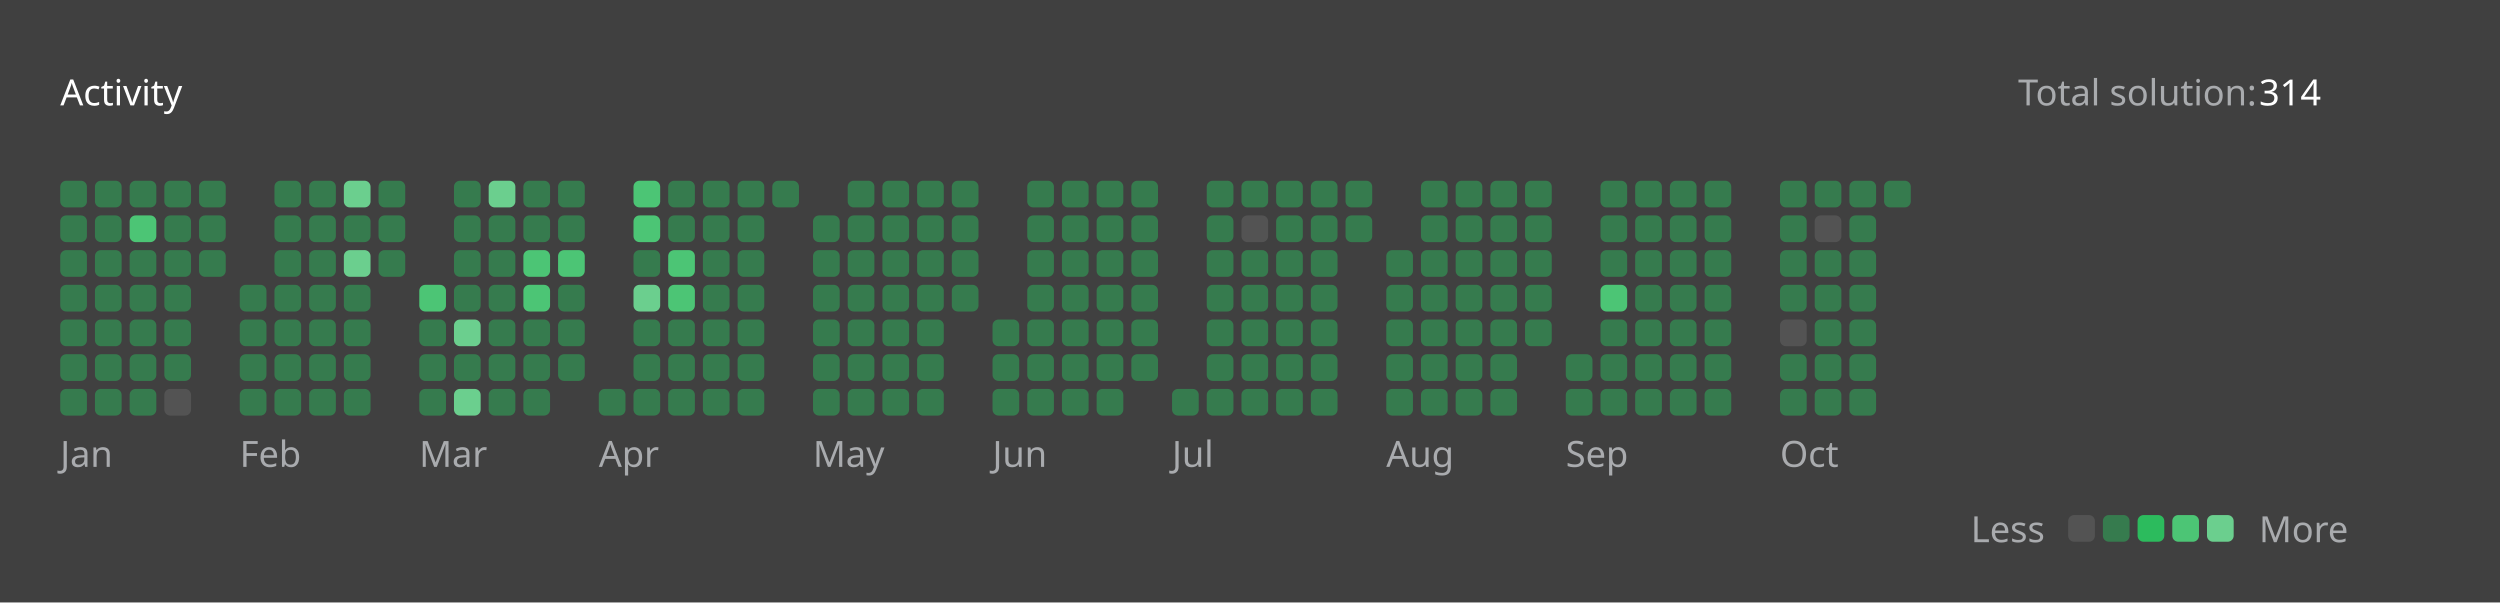
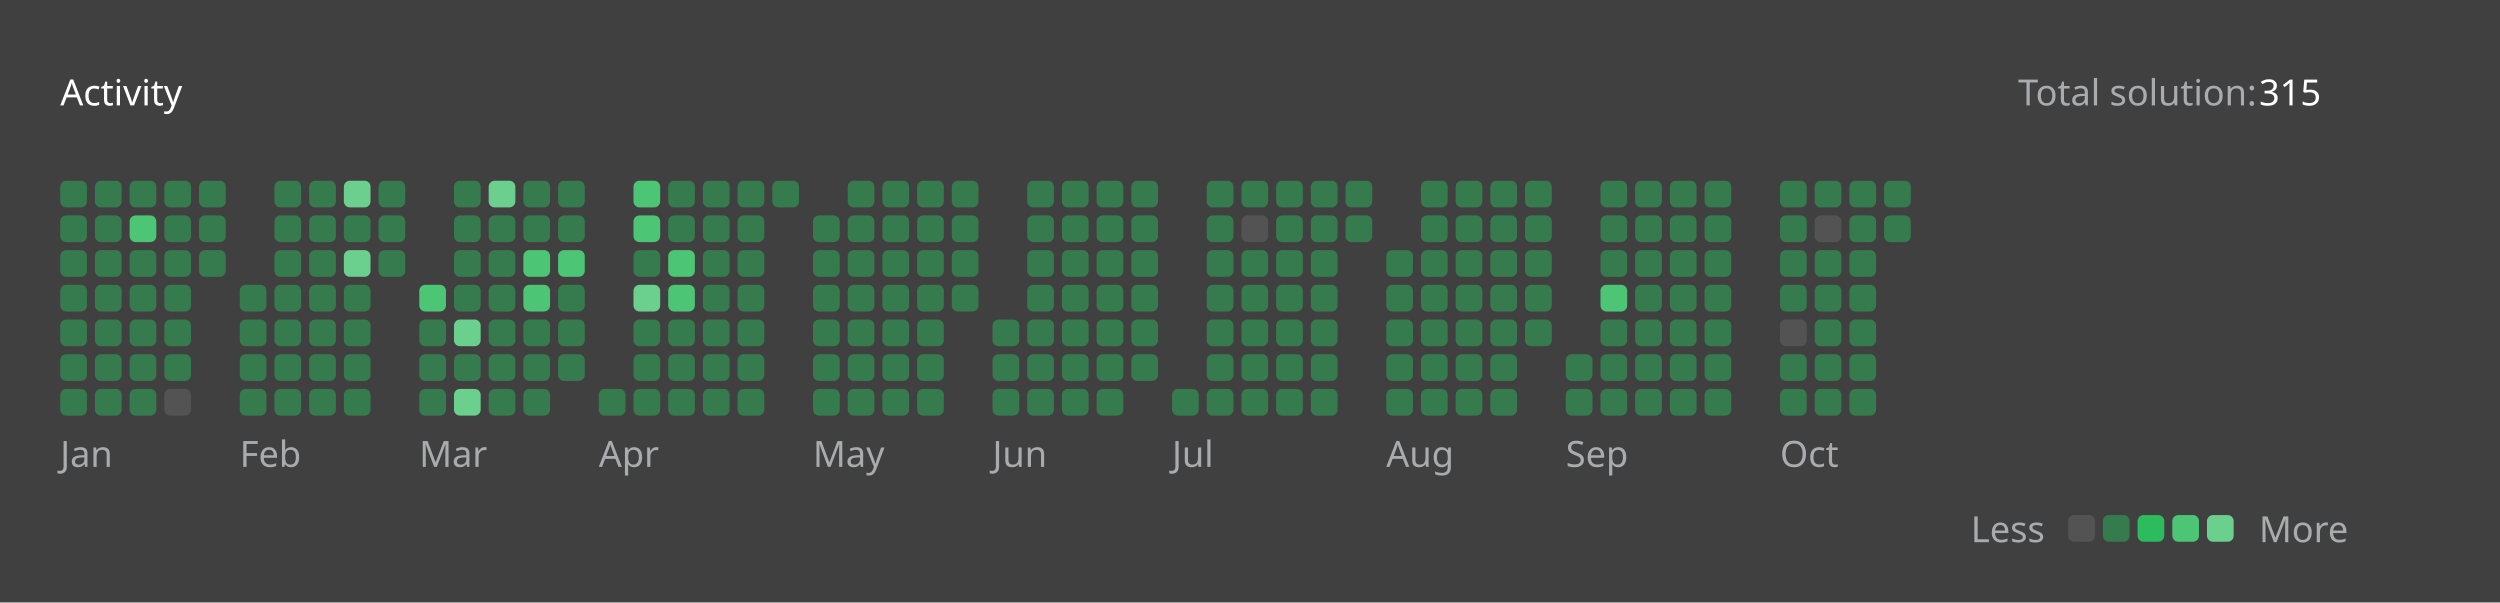
<svg xmlns="http://www.w3.org/2000/svg" version="1.1" height="200" width="830" viewBox="0 0 830 200">
  <style>*{font-family: "Segoe UI", Tahoma, Geneva, Verdana, sans-serif;}</style>
  <style>.title{font-weight: 500;font-size: 1rem;}</style>
  <style>.rotate-90{transform: rotate(-90deg);transform-origin: center;transform-box: fill-box;}</style>
  <style>.state{font-size: .75rem;}</style>
  <style>.light{color: #ffffff;fill: #ffffff;}</style>
  <style>.light-gray{color: #eff2f699;fill: #eff2f699;}</style>
  <style>.dark-gray{color: #ebebf54d;fill: #ebebf54d;}</style>
  <style>.gray{color: #747474;fill: #747474;}</style>
  <style>.orange{color: #ffa116;fill: #ffa116;}</style>
  <style>.background{color: #404040;fill: #404040;}</style>
  <style>.level-1-block{fill: #ffffff1a;}</style>
  <style>.level-2-block{fill: #2cb55d80;}</style>
  <style>.level-3-block{fill: #2cbb5dff;}</style>
  <style>.level-4-block{fill: #4cc575ff;}</style>
  <style>.level-5-block{fill: #6bcf8eff;}</style>
  <rect fill="#404040" x="0" y="0" width="830" height="200" rx="0.5rem" />
  <g text-anchor="start" text-decoration="1" class="title">
    <text x="20" y="35">
      <tspan class="light">Activity</tspan>
      <tspan class="orange" />
    </text>
  </g>
  <g class="state">
    <text x="670" y="35" class="light-gray"> Total solution: </text>
-     <text x="750" y="35" class="light"> 314 </text>
+     <text x="750" y="35" class="light"> 315 </text>
    <text x="678.88" y="180" class="light-gray" text-anchor="end">Less</text>
    <rect x="686.64" y="171" width="8.86" height="8.86" rx="2" ry="2" class="level-1-block" />
    <rect x="698.16" y="171" width="8.86" height="8.86" rx="2" ry="2" class="level-2-block" />
    <rect x="709.68" y="171" width="8.86" height="8.86" rx="2" ry="2" class="level-3-block" />
    <rect x="721.2" y="171" width="8.86" height="8.86" rx="2" ry="2" class="level-4-block" />
    <rect x="732.72" y="171" width="8.86" height="8.86" rx="2" ry="2" class="level-5-block" />
    <text x="750" y="180" class="light-gray">More</text>
  </g>
  <g x="20" y="60">
    <g x="20" y="60">
      <g x="20.0" y="60">
        <rect x="20.0" y="60.0" width="8.86" height="8.86" rx="2" ry="2" class="level-2-block" />
        <rect x="20.0" y="71.52" width="8.86" height="8.86" rx="2" ry="2" class="level-2-block" />
        <rect x="20.0" y="83.04" width="8.86" height="8.86" rx="2" ry="2" class="level-2-block" />
        <rect x="20.0" y="94.56" width="8.86" height="8.86" rx="2" ry="2" class="level-2-block" />
        <rect x="20.0" y="106.08" width="8.86" height="8.86" rx="2" ry="2" class="level-2-block" />
        <rect x="20.0" y="117.6" width="8.86" height="8.86" rx="2" ry="2" class="level-2-block" />
        <rect x="20.0" y="129.12" width="8.86" height="8.86" rx="2" ry="2" class="level-2-block" />
      </g>
      <g x="31.52" y="60">
        <rect x="31.52" y="60.0" width="8.86" height="8.86" rx="2" ry="2" class="level-2-block" />
        <rect x="31.52" y="71.52" width="8.86" height="8.86" rx="2" ry="2" class="level-2-block" />
        <rect x="31.52" y="83.04" width="8.86" height="8.86" rx="2" ry="2" class="level-2-block" />
        <rect x="31.52" y="94.56" width="8.86" height="8.86" rx="2" ry="2" class="level-2-block" />
        <rect x="31.52" y="106.08" width="8.86" height="8.86" rx="2" ry="2" class="level-2-block" />
        <rect x="31.52" y="117.6" width="8.86" height="8.86" rx="2" ry="2" class="level-2-block" />
        <rect x="31.52" y="129.12" width="8.86" height="8.86" rx="2" ry="2" class="level-2-block" />
      </g>
      <g x="43.04" y="60">
        <rect x="43.04" y="60.0" width="8.86" height="8.86" rx="2" ry="2" class="level-2-block" />
        <rect x="43.04" y="71.52" width="8.86" height="8.86" rx="2" ry="2" class="level-4-block" />
        <rect x="43.04" y="83.04" width="8.86" height="8.86" rx="2" ry="2" class="level-2-block" />
        <rect x="43.04" y="94.56" width="8.86" height="8.86" rx="2" ry="2" class="level-2-block" />
        <rect x="43.04" y="106.08" width="8.86" height="8.86" rx="2" ry="2" class="level-2-block" />
        <rect x="43.04" y="117.6" width="8.86" height="8.86" rx="2" ry="2" class="level-2-block" />
        <rect x="43.04" y="129.12" width="8.86" height="8.86" rx="2" ry="2" class="level-2-block" />
      </g>
      <g x="54.56" y="60">
        <rect x="54.56" y="60.0" width="8.86" height="8.86" rx="2" ry="2" class="level-2-block" />
        <rect x="54.56" y="71.52" width="8.86" height="8.86" rx="2" ry="2" class="level-2-block" />
        <rect x="54.56" y="83.04" width="8.86" height="8.86" rx="2" ry="2" class="level-2-block" />
        <rect x="54.56" y="94.56" width="8.86" height="8.86" rx="2" ry="2" class="level-2-block" />
        <rect x="54.56" y="106.08" width="8.86" height="8.86" rx="2" ry="2" class="level-2-block" />
        <rect x="54.56" y="117.6" width="8.86" height="8.86" rx="2" ry="2" class="level-2-block" />
        <rect x="54.56" y="129.12" width="8.86" height="8.86" rx="2" ry="2" class="level-1-block" />
      </g>
      <g x="66.08" y="60">
        <rect x="66.08" y="60.0" width="8.86" height="8.86" rx="2" ry="2" class="level-2-block" />
        <rect x="66.08" y="71.52" width="8.86" height="8.86" rx="2" ry="2" class="level-2-block" />
        <rect x="66.08" y="83.04" width="8.86" height="8.86" rx="2" ry="2" class="level-2-block" />
      </g>
      <text x="20.0" y="155" class="light-gray state">Jan</text>
    </g>
  </g>
  <g x="79.6" y="60">
    <g x="79.6" y="60">
      <g x="79.6" y="60">
        <rect x="79.6" y="94.56" width="8.86" height="8.86" rx="2" ry="2" class="level-2-block" />
        <rect x="79.6" y="106.08" width="8.86" height="8.86" rx="2" ry="2" class="level-2-block" />
        <rect x="79.6" y="117.6" width="8.86" height="8.86" rx="2" ry="2" class="level-2-block" />
        <rect x="79.6" y="129.12" width="8.86" height="8.86" rx="2" ry="2" class="level-2-block" />
      </g>
      <g x="91.12" y="60">
        <rect x="91.12" y="60.0" width="8.86" height="8.86" rx="2" ry="2" class="level-2-block" />
        <rect x="91.12" y="71.52" width="8.86" height="8.86" rx="2" ry="2" class="level-2-block" />
        <rect x="91.12" y="83.04" width="8.86" height="8.86" rx="2" ry="2" class="level-2-block" />
        <rect x="91.12" y="94.56" width="8.86" height="8.86" rx="2" ry="2" class="level-2-block" />
        <rect x="91.12" y="106.08" width="8.86" height="8.86" rx="2" ry="2" class="level-2-block" />
        <rect x="91.12" y="117.6" width="8.86" height="8.86" rx="2" ry="2" class="level-2-block" />
        <rect x="91.12" y="129.12" width="8.86" height="8.86" rx="2" ry="2" class="level-2-block" />
      </g>
      <g x="102.64" y="60">
        <rect x="102.64" y="60.0" width="8.86" height="8.86" rx="2" ry="2" class="level-2-block" />
        <rect x="102.64" y="71.52" width="8.86" height="8.86" rx="2" ry="2" class="level-2-block" />
        <rect x="102.64" y="83.04" width="8.86" height="8.86" rx="2" ry="2" class="level-2-block" />
        <rect x="102.64" y="94.56" width="8.86" height="8.86" rx="2" ry="2" class="level-2-block" />
        <rect x="102.64" y="106.08" width="8.86" height="8.86" rx="2" ry="2" class="level-2-block" />
        <rect x="102.64" y="117.6" width="8.86" height="8.86" rx="2" ry="2" class="level-2-block" />
        <rect x="102.64" y="129.12" width="8.86" height="8.86" rx="2" ry="2" class="level-2-block" />
      </g>
      <g x="114.16" y="60">
        <rect x="114.16" y="60.0" width="8.86" height="8.86" rx="2" ry="2" class="level-5-block" />
        <rect x="114.16" y="71.52" width="8.86" height="8.86" rx="2" ry="2" class="level-2-block" />
        <rect x="114.16" y="83.04" width="8.86" height="8.86" rx="2" ry="2" class="level-5-block" />
        <rect x="114.16" y="94.56" width="8.86" height="8.86" rx="2" ry="2" class="level-2-block" />
        <rect x="114.16" y="106.08" width="8.86" height="8.86" rx="2" ry="2" class="level-2-block" />
        <rect x="114.16" y="117.6" width="8.86" height="8.86" rx="2" ry="2" class="level-2-block" />
        <rect x="114.16" y="129.12" width="8.86" height="8.86" rx="2" ry="2" class="level-2-block" />
      </g>
      <g x="125.68" y="60">
        <rect x="125.68" y="60.0" width="8.86" height="8.86" rx="2" ry="2" class="level-2-block" />
        <rect x="125.68" y="71.52" width="8.86" height="8.86" rx="2" ry="2" class="level-2-block" />
        <rect x="125.68" y="83.04" width="8.86" height="8.86" rx="2" ry="2" class="level-2-block" />
      </g>
      <text x="79.6" y="155" class="light-gray state">Feb</text>
    </g>
  </g>
  <g x="139.2" y="60">
    <g x="139.2" y="60">
      <g x="139.2" y="60">
        <rect x="139.2" y="94.56" width="8.86" height="8.86" rx="2" ry="2" class="level-4-block" />
        <rect x="139.2" y="106.08" width="8.86" height="8.86" rx="2" ry="2" class="level-2-block" />
        <rect x="139.2" y="117.6" width="8.86" height="8.86" rx="2" ry="2" class="level-2-block" />
        <rect x="139.2" y="129.12" width="8.86" height="8.86" rx="2" ry="2" class="level-2-block" />
      </g>
      <g x="150.72" y="60">
        <rect x="150.72" y="60.0" width="8.86" height="8.86" rx="2" ry="2" class="level-2-block" />
        <rect x="150.72" y="71.52" width="8.86" height="8.86" rx="2" ry="2" class="level-2-block" />
        <rect x="150.72" y="83.04" width="8.86" height="8.86" rx="2" ry="2" class="level-2-block" />
        <rect x="150.72" y="94.56" width="8.86" height="8.86" rx="2" ry="2" class="level-2-block" />
        <rect x="150.72" y="106.08" width="8.86" height="8.86" rx="2" ry="2" class="level-5-block" />
        <rect x="150.72" y="117.6" width="8.86" height="8.86" rx="2" ry="2" class="level-2-block" />
        <rect x="150.72" y="129.12" width="8.86" height="8.86" rx="2" ry="2" class="level-5-block" />
      </g>
      <g x="162.24" y="60">
        <rect x="162.24" y="60.0" width="8.86" height="8.86" rx="2" ry="2" class="level-5-block" />
        <rect x="162.24" y="71.52" width="8.86" height="8.86" rx="2" ry="2" class="level-2-block" />
        <rect x="162.24" y="83.04" width="8.86" height="8.86" rx="2" ry="2" class="level-2-block" />
        <rect x="162.24" y="94.56" width="8.86" height="8.86" rx="2" ry="2" class="level-2-block" />
        <rect x="162.24" y="106.08" width="8.86" height="8.86" rx="2" ry="2" class="level-2-block" />
        <rect x="162.24" y="117.6" width="8.86" height="8.86" rx="2" ry="2" class="level-2-block" />
        <rect x="162.24" y="129.12" width="8.86" height="8.86" rx="2" ry="2" class="level-2-block" />
      </g>
      <g x="173.76" y="60">
        <rect x="173.76" y="60.0" width="8.86" height="8.86" rx="2" ry="2" class="level-2-block" />
        <rect x="173.76" y="71.52" width="8.86" height="8.86" rx="2" ry="2" class="level-2-block" />
        <rect x="173.76" y="83.04" width="8.86" height="8.86" rx="2" ry="2" class="level-4-block" />
        <rect x="173.76" y="94.56" width="8.86" height="8.86" rx="2" ry="2" class="level-4-block" />
        <rect x="173.76" y="106.08" width="8.86" height="8.86" rx="2" ry="2" class="level-2-block" />
        <rect x="173.76" y="117.6" width="8.86" height="8.86" rx="2" ry="2" class="level-2-block" />
        <rect x="173.76" y="129.12" width="8.86" height="8.86" rx="2" ry="2" class="level-2-block" />
      </g>
      <g x="185.28" y="60">
        <rect x="185.28" y="60.0" width="8.86" height="8.86" rx="2" ry="2" class="level-2-block" />
        <rect x="185.28" y="71.52" width="8.86" height="8.86" rx="2" ry="2" class="level-2-block" />
        <rect x="185.28" y="83.04" width="8.86" height="8.86" rx="2" ry="2" class="level-4-block" />
        <rect x="185.28" y="94.56" width="8.86" height="8.86" rx="2" ry="2" class="level-2-block" />
        <rect x="185.28" y="106.08" width="8.86" height="8.86" rx="2" ry="2" class="level-2-block" />
        <rect x="185.28" y="117.6" width="8.86" height="8.86" rx="2" ry="2" class="level-2-block" />
      </g>
      <text x="139.2" y="155" class="light-gray state">Mar</text>
    </g>
  </g>
  <g x="198.8" y="60">
    <g x="198.8" y="60">
      <g x="198.8" y="60">
        <rect x="198.8" y="129.12" width="8.86" height="8.86" rx="2" ry="2" class="level-2-block" />
      </g>
      <g x="210.32" y="60">
        <rect x="210.32" y="60.0" width="8.86" height="8.86" rx="2" ry="2" class="level-4-block" />
        <rect x="210.32" y="71.52" width="8.86" height="8.86" rx="2" ry="2" class="level-4-block" />
        <rect x="210.32" y="83.04" width="8.86" height="8.86" rx="2" ry="2" class="level-2-block" />
        <rect x="210.32" y="94.56" width="8.86" height="8.86" rx="2" ry="2" class="level-5-block" />
        <rect x="210.32" y="106.08" width="8.86" height="8.86" rx="2" ry="2" class="level-2-block" />
        <rect x="210.32" y="117.6" width="8.86" height="8.86" rx="2" ry="2" class="level-2-block" />
        <rect x="210.32" y="129.12" width="8.86" height="8.86" rx="2" ry="2" class="level-2-block" />
      </g>
      <g x="221.84" y="60">
        <rect x="221.84" y="60.0" width="8.86" height="8.86" rx="2" ry="2" class="level-2-block" />
        <rect x="221.84" y="71.52" width="8.86" height="8.86" rx="2" ry="2" class="level-2-block" />
        <rect x="221.84" y="83.04" width="8.86" height="8.86" rx="2" ry="2" class="level-4-block" />
        <rect x="221.84" y="94.56" width="8.86" height="8.86" rx="2" ry="2" class="level-4-block" />
        <rect x="221.84" y="106.08" width="8.86" height="8.86" rx="2" ry="2" class="level-2-block" />
        <rect x="221.84" y="117.6" width="8.86" height="8.86" rx="2" ry="2" class="level-2-block" />
        <rect x="221.84" y="129.12" width="8.86" height="8.86" rx="2" ry="2" class="level-2-block" />
      </g>
      <g x="233.36" y="60">
        <rect x="233.36" y="60.0" width="8.86" height="8.86" rx="2" ry="2" class="level-2-block" />
        <rect x="233.36" y="71.52" width="8.86" height="8.86" rx="2" ry="2" class="level-2-block" />
        <rect x="233.36" y="83.04" width="8.86" height="8.86" rx="2" ry="2" class="level-2-block" />
        <rect x="233.36" y="94.56" width="8.86" height="8.86" rx="2" ry="2" class="level-2-block" />
        <rect x="233.36" y="106.08" width="8.86" height="8.86" rx="2" ry="2" class="level-2-block" />
        <rect x="233.36" y="117.6" width="8.86" height="8.86" rx="2" ry="2" class="level-2-block" />
        <rect x="233.36" y="129.12" width="8.86" height="8.86" rx="2" ry="2" class="level-2-block" />
      </g>
      <g x="244.88" y="60">
        <rect x="244.88" y="60.0" width="8.86" height="8.86" rx="2" ry="2" class="level-2-block" />
        <rect x="244.88" y="71.52" width="8.86" height="8.86" rx="2" ry="2" class="level-2-block" />
        <rect x="244.88" y="83.04" width="8.86" height="8.86" rx="2" ry="2" class="level-2-block" />
        <rect x="244.88" y="94.56" width="8.86" height="8.86" rx="2" ry="2" class="level-2-block" />
        <rect x="244.88" y="106.08" width="8.86" height="8.86" rx="2" ry="2" class="level-2-block" />
        <rect x="244.88" y="117.6" width="8.86" height="8.86" rx="2" ry="2" class="level-2-block" />
        <rect x="244.88" y="129.12" width="8.86" height="8.86" rx="2" ry="2" class="level-2-block" />
      </g>
      <g x="256.4" y="60">
        <rect x="256.4" y="60.0" width="8.86" height="8.86" rx="2" ry="2" class="level-2-block" />
      </g>
      <text x="198.8" y="155" class="light-gray state">Apr</text>
    </g>
  </g>
  <g x="269.92" y="60">
    <g x="269.92" y="60">
      <g x="269.92" y="60">
        <rect x="269.92" y="71.52" width="8.86" height="8.86" rx="2" ry="2" class="level-2-block" />
        <rect x="269.92" y="83.04" width="8.86" height="8.86" rx="2" ry="2" class="level-2-block" />
        <rect x="269.92" y="94.56" width="8.86" height="8.86" rx="2" ry="2" class="level-2-block" />
        <rect x="269.92" y="106.08" width="8.86" height="8.86" rx="2" ry="2" class="level-2-block" />
        <rect x="269.92" y="117.6" width="8.86" height="8.86" rx="2" ry="2" class="level-2-block" />
        <rect x="269.92" y="129.12" width="8.86" height="8.86" rx="2" ry="2" class="level-2-block" />
      </g>
      <g x="281.44" y="60">
        <rect x="281.44" y="60.0" width="8.86" height="8.86" rx="2" ry="2" class="level-2-block" />
        <rect x="281.44" y="71.52" width="8.86" height="8.86" rx="2" ry="2" class="level-2-block" />
        <rect x="281.44" y="83.04" width="8.86" height="8.86" rx="2" ry="2" class="level-2-block" />
        <rect x="281.44" y="94.56" width="8.86" height="8.86" rx="2" ry="2" class="level-2-block" />
        <rect x="281.44" y="106.08" width="8.86" height="8.86" rx="2" ry="2" class="level-2-block" />
        <rect x="281.44" y="117.6" width="8.86" height="8.86" rx="2" ry="2" class="level-2-block" />
        <rect x="281.44" y="129.12" width="8.86" height="8.86" rx="2" ry="2" class="level-2-block" />
      </g>
      <g x="292.96" y="60">
        <rect x="292.96" y="60.0" width="8.86" height="8.86" rx="2" ry="2" class="level-2-block" />
        <rect x="292.96" y="71.52" width="8.86" height="8.86" rx="2" ry="2" class="level-2-block" />
        <rect x="292.96" y="83.04" width="8.86" height="8.86" rx="2" ry="2" class="level-2-block" />
        <rect x="292.96" y="94.56" width="8.86" height="8.86" rx="2" ry="2" class="level-2-block" />
        <rect x="292.96" y="106.08" width="8.86" height="8.86" rx="2" ry="2" class="level-2-block" />
        <rect x="292.96" y="117.6" width="8.86" height="8.86" rx="2" ry="2" class="level-2-block" />
        <rect x="292.96" y="129.12" width="8.86" height="8.86" rx="2" ry="2" class="level-2-block" />
      </g>
      <g x="304.48" y="60">
        <rect x="304.48" y="60.0" width="8.86" height="8.86" rx="2" ry="2" class="level-2-block" />
        <rect x="304.48" y="71.52" width="8.86" height="8.86" rx="2" ry="2" class="level-2-block" />
        <rect x="304.48" y="83.04" width="8.86" height="8.86" rx="2" ry="2" class="level-2-block" />
        <rect x="304.48" y="94.56" width="8.86" height="8.86" rx="2" ry="2" class="level-2-block" />
        <rect x="304.48" y="106.08" width="8.86" height="8.86" rx="2" ry="2" class="level-2-block" />
        <rect x="304.48" y="117.6" width="8.86" height="8.86" rx="2" ry="2" class="level-2-block" />
        <rect x="304.48" y="129.12" width="8.86" height="8.86" rx="2" ry="2" class="level-2-block" />
      </g>
      <g x="316" y="60">
        <rect x="316" y="60.0" width="8.86" height="8.86" rx="2" ry="2" class="level-2-block" />
        <rect x="316" y="71.52" width="8.86" height="8.86" rx="2" ry="2" class="level-2-block" />
        <rect x="316" y="83.04" width="8.86" height="8.86" rx="2" ry="2" class="level-2-block" />
        <rect x="316" y="94.56" width="8.86" height="8.86" rx="2" ry="2" class="level-2-block" />
      </g>
      <text x="269.92" y="155" class="light-gray state">May</text>
    </g>
  </g>
  <g x="329.52" y="60">
    <g x="329.52" y="60">
      <g x="329.52" y="60">
        <rect x="329.52" y="106.08" width="8.86" height="8.86" rx="2" ry="2" class="level-2-block" />
        <rect x="329.52" y="117.6" width="8.86" height="8.86" rx="2" ry="2" class="level-2-block" />
        <rect x="329.52" y="129.12" width="8.86" height="8.86" rx="2" ry="2" class="level-2-block" />
      </g>
      <g x="341.04" y="60">
        <rect x="341.04" y="60.0" width="8.86" height="8.86" rx="2" ry="2" class="level-2-block" />
        <rect x="341.04" y="71.52" width="8.86" height="8.86" rx="2" ry="2" class="level-2-block" />
        <rect x="341.04" y="83.04" width="8.86" height="8.86" rx="2" ry="2" class="level-2-block" />
        <rect x="341.04" y="94.56" width="8.86" height="8.86" rx="2" ry="2" class="level-2-block" />
        <rect x="341.04" y="106.08" width="8.86" height="8.86" rx="2" ry="2" class="level-2-block" />
        <rect x="341.04" y="117.6" width="8.86" height="8.86" rx="2" ry="2" class="level-2-block" />
        <rect x="341.04" y="129.12" width="8.86" height="8.86" rx="2" ry="2" class="level-2-block" />
      </g>
      <g x="352.56" y="60">
        <rect x="352.56" y="60.0" width="8.86" height="8.86" rx="2" ry="2" class="level-2-block" />
        <rect x="352.56" y="71.52" width="8.86" height="8.86" rx="2" ry="2" class="level-2-block" />
        <rect x="352.56" y="83.04" width="8.86" height="8.86" rx="2" ry="2" class="level-2-block" />
        <rect x="352.56" y="94.56" width="8.86" height="8.86" rx="2" ry="2" class="level-2-block" />
        <rect x="352.56" y="106.08" width="8.86" height="8.86" rx="2" ry="2" class="level-2-block" />
        <rect x="352.56" y="117.6" width="8.86" height="8.86" rx="2" ry="2" class="level-2-block" />
        <rect x="352.56" y="129.12" width="8.86" height="8.86" rx="2" ry="2" class="level-2-block" />
      </g>
      <g x="364.08" y="60">
        <rect x="364.08" y="60.0" width="8.86" height="8.86" rx="2" ry="2" class="level-2-block" />
        <rect x="364.08" y="71.52" width="8.86" height="8.86" rx="2" ry="2" class="level-2-block" />
        <rect x="364.08" y="83.04" width="8.86" height="8.86" rx="2" ry="2" class="level-2-block" />
        <rect x="364.08" y="94.56" width="8.86" height="8.86" rx="2" ry="2" class="level-2-block" />
        <rect x="364.08" y="106.08" width="8.86" height="8.86" rx="2" ry="2" class="level-2-block" />
        <rect x="364.08" y="117.6" width="8.86" height="8.86" rx="2" ry="2" class="level-2-block" />
        <rect x="364.08" y="129.12" width="8.86" height="8.86" rx="2" ry="2" class="level-2-block" />
      </g>
      <g x="375.6" y="60">
        <rect x="375.6" y="60.0" width="8.86" height="8.86" rx="2" ry="2" class="level-2-block" />
        <rect x="375.6" y="71.52" width="8.86" height="8.86" rx="2" ry="2" class="level-2-block" />
        <rect x="375.6" y="83.04" width="8.86" height="8.86" rx="2" ry="2" class="level-2-block" />
        <rect x="375.6" y="94.56" width="8.86" height="8.86" rx="2" ry="2" class="level-2-block" />
        <rect x="375.6" y="106.08" width="8.86" height="8.86" rx="2" ry="2" class="level-2-block" />
        <rect x="375.6" y="117.6" width="8.86" height="8.86" rx="2" ry="2" class="level-2-block" />
      </g>
      <text x="329.52" y="155" class="light-gray state">Jun</text>
    </g>
  </g>
  <g x="389.12" y="60">
    <g x="389.12" y="60">
      <g x="389.12" y="60">
        <rect x="389.12" y="129.12" width="8.86" height="8.86" rx="2" ry="2" class="level-2-block" />
      </g>
      <g x="400.64" y="60">
        <rect x="400.64" y="60.0" width="8.86" height="8.86" rx="2" ry="2" class="level-2-block" />
        <rect x="400.64" y="71.52" width="8.86" height="8.86" rx="2" ry="2" class="level-2-block" />
        <rect x="400.64" y="83.04" width="8.86" height="8.86" rx="2" ry="2" class="level-2-block" />
        <rect x="400.64" y="94.56" width="8.86" height="8.86" rx="2" ry="2" class="level-2-block" />
        <rect x="400.64" y="106.08" width="8.86" height="8.86" rx="2" ry="2" class="level-2-block" />
        <rect x="400.64" y="117.6" width="8.86" height="8.86" rx="2" ry="2" class="level-2-block" />
        <rect x="400.64" y="129.12" width="8.86" height="8.86" rx="2" ry="2" class="level-2-block" />
      </g>
      <g x="412.16" y="60">
        <rect x="412.16" y="60.0" width="8.86" height="8.86" rx="2" ry="2" class="level-2-block" />
        <rect x="412.16" y="71.52" width="8.86" height="8.86" rx="2" ry="2" class="level-1-block" />
        <rect x="412.16" y="83.04" width="8.86" height="8.86" rx="2" ry="2" class="level-2-block" />
        <rect x="412.16" y="94.56" width="8.86" height="8.86" rx="2" ry="2" class="level-2-block" />
        <rect x="412.16" y="106.08" width="8.86" height="8.86" rx="2" ry="2" class="level-2-block" />
        <rect x="412.16" y="117.6" width="8.86" height="8.86" rx="2" ry="2" class="level-2-block" />
        <rect x="412.16" y="129.12" width="8.86" height="8.86" rx="2" ry="2" class="level-2-block" />
      </g>
      <g x="423.68" y="60">
        <rect x="423.68" y="60.0" width="8.86" height="8.86" rx="2" ry="2" class="level-2-block" />
        <rect x="423.68" y="71.52" width="8.86" height="8.86" rx="2" ry="2" class="level-2-block" />
        <rect x="423.68" y="83.04" width="8.86" height="8.86" rx="2" ry="2" class="level-2-block" />
        <rect x="423.68" y="94.56" width="8.86" height="8.86" rx="2" ry="2" class="level-2-block" />
        <rect x="423.68" y="106.08" width="8.86" height="8.86" rx="2" ry="2" class="level-2-block" />
        <rect x="423.68" y="117.6" width="8.86" height="8.86" rx="2" ry="2" class="level-2-block" />
        <rect x="423.68" y="129.12" width="8.86" height="8.86" rx="2" ry="2" class="level-2-block" />
      </g>
      <g x="435.2" y="60">
        <rect x="435.2" y="60.0" width="8.86" height="8.86" rx="2" ry="2" class="level-2-block" />
        <rect x="435.2" y="71.52" width="8.86" height="8.86" rx="2" ry="2" class="level-2-block" />
        <rect x="435.2" y="83.04" width="8.86" height="8.86" rx="2" ry="2" class="level-2-block" />
        <rect x="435.2" y="94.56" width="8.86" height="8.86" rx="2" ry="2" class="level-2-block" />
        <rect x="435.2" y="106.08" width="8.86" height="8.86" rx="2" ry="2" class="level-2-block" />
        <rect x="435.2" y="117.6" width="8.86" height="8.86" rx="2" ry="2" class="level-2-block" />
        <rect x="435.2" y="129.12" width="8.86" height="8.86" rx="2" ry="2" class="level-2-block" />
      </g>
      <g x="446.72" y="60">
        <rect x="446.72" y="60.0" width="8.86" height="8.86" rx="2" ry="2" class="level-2-block" />
        <rect x="446.72" y="71.52" width="8.86" height="8.86" rx="2" ry="2" class="level-2-block" />
      </g>
      <text x="389.12" y="155" class="light-gray state">Jul</text>
    </g>
  </g>
  <g x="460.24" y="60">
    <g x="460.24" y="60">
      <g x="460.24" y="60">
        <rect x="460.24" y="83.04" width="8.86" height="8.86" rx="2" ry="2" class="level-2-block" />
        <rect x="460.24" y="94.56" width="8.86" height="8.86" rx="2" ry="2" class="level-2-block" />
        <rect x="460.24" y="106.08" width="8.86" height="8.86" rx="2" ry="2" class="level-2-block" />
        <rect x="460.24" y="117.6" width="8.86" height="8.86" rx="2" ry="2" class="level-2-block" />
        <rect x="460.24" y="129.12" width="8.86" height="8.86" rx="2" ry="2" class="level-2-block" />
      </g>
      <g x="471.76" y="60">
        <rect x="471.76" y="60.0" width="8.86" height="8.86" rx="2" ry="2" class="level-2-block" />
        <rect x="471.76" y="71.52" width="8.86" height="8.86" rx="2" ry="2" class="level-2-block" />
        <rect x="471.76" y="83.04" width="8.86" height="8.86" rx="2" ry="2" class="level-2-block" />
        <rect x="471.76" y="94.56" width="8.86" height="8.86" rx="2" ry="2" class="level-2-block" />
        <rect x="471.76" y="106.08" width="8.86" height="8.86" rx="2" ry="2" class="level-2-block" />
        <rect x="471.76" y="117.6" width="8.86" height="8.86" rx="2" ry="2" class="level-2-block" />
        <rect x="471.76" y="129.12" width="8.86" height="8.86" rx="2" ry="2" class="level-2-block" />
      </g>
      <g x="483.28" y="60">
        <rect x="483.28" y="60.0" width="8.86" height="8.86" rx="2" ry="2" class="level-2-block" />
        <rect x="483.28" y="71.52" width="8.86" height="8.86" rx="2" ry="2" class="level-2-block" />
        <rect x="483.28" y="83.04" width="8.86" height="8.86" rx="2" ry="2" class="level-2-block" />
        <rect x="483.28" y="94.56" width="8.86" height="8.86" rx="2" ry="2" class="level-2-block" />
        <rect x="483.28" y="106.08" width="8.86" height="8.86" rx="2" ry="2" class="level-2-block" />
        <rect x="483.28" y="117.6" width="8.86" height="8.86" rx="2" ry="2" class="level-2-block" />
        <rect x="483.28" y="129.12" width="8.86" height="8.86" rx="2" ry="2" class="level-2-block" />
      </g>
      <g x="494.8" y="60">
        <rect x="494.8" y="60.0" width="8.86" height="8.86" rx="2" ry="2" class="level-2-block" />
        <rect x="494.8" y="71.52" width="8.86" height="8.86" rx="2" ry="2" class="level-2-block" />
        <rect x="494.8" y="83.04" width="8.86" height="8.86" rx="2" ry="2" class="level-2-block" />
        <rect x="494.8" y="94.56" width="8.86" height="8.86" rx="2" ry="2" class="level-2-block" />
        <rect x="494.8" y="106.08" width="8.86" height="8.86" rx="2" ry="2" class="level-2-block" />
        <rect x="494.8" y="117.6" width="8.86" height="8.86" rx="2" ry="2" class="level-2-block" />
        <rect x="494.8" y="129.12" width="8.86" height="8.86" rx="2" ry="2" class="level-2-block" />
      </g>
      <g x="506.32" y="60">
        <rect x="506.32" y="60.0" width="8.86" height="8.86" rx="2" ry="2" class="level-2-block" />
        <rect x="506.32" y="71.52" width="8.86" height="8.86" rx="2" ry="2" class="level-2-block" />
        <rect x="506.32" y="83.04" width="8.86" height="8.86" rx="2" ry="2" class="level-2-block" />
        <rect x="506.32" y="94.56" width="8.86" height="8.86" rx="2" ry="2" class="level-2-block" />
        <rect x="506.32" y="106.08" width="8.86" height="8.86" rx="2" ry="2" class="level-2-block" />
      </g>
      <text x="460.24" y="155" class="light-gray state">Aug</text>
    </g>
  </g>
  <g x="519.84" y="60">
    <g x="519.84" y="60">
      <g x="519.84" y="60">
        <rect x="519.84" y="117.6" width="8.86" height="8.86" rx="2" ry="2" class="level-2-block" />
        <rect x="519.84" y="129.12" width="8.86" height="8.86" rx="2" ry="2" class="level-2-block" />
      </g>
      <g x="531.36" y="60">
        <rect x="531.36" y="60.0" width="8.86" height="8.86" rx="2" ry="2" class="level-2-block" />
        <rect x="531.36" y="71.52" width="8.86" height="8.86" rx="2" ry="2" class="level-2-block" />
        <rect x="531.36" y="83.04" width="8.86" height="8.86" rx="2" ry="2" class="level-2-block" />
        <rect x="531.36" y="94.56" width="8.86" height="8.86" rx="2" ry="2" class="level-4-block" />
        <rect x="531.36" y="106.08" width="8.86" height="8.86" rx="2" ry="2" class="level-2-block" />
        <rect x="531.36" y="117.6" width="8.86" height="8.86" rx="2" ry="2" class="level-2-block" />
        <rect x="531.36" y="129.12" width="8.86" height="8.86" rx="2" ry="2" class="level-2-block" />
      </g>
      <g x="542.88" y="60">
        <rect x="542.88" y="60.0" width="8.86" height="8.86" rx="2" ry="2" class="level-2-block" />
        <rect x="542.88" y="71.52" width="8.86" height="8.86" rx="2" ry="2" class="level-2-block" />
        <rect x="542.88" y="83.04" width="8.86" height="8.86" rx="2" ry="2" class="level-2-block" />
        <rect x="542.88" y="94.56" width="8.86" height="8.86" rx="2" ry="2" class="level-2-block" />
        <rect x="542.88" y="106.08" width="8.86" height="8.86" rx="2" ry="2" class="level-2-block" />
        <rect x="542.88" y="117.6" width="8.86" height="8.86" rx="2" ry="2" class="level-2-block" />
        <rect x="542.88" y="129.12" width="8.86" height="8.86" rx="2" ry="2" class="level-2-block" />
      </g>
      <g x="554.4" y="60">
        <rect x="554.4" y="60.0" width="8.86" height="8.86" rx="2" ry="2" class="level-2-block" />
        <rect x="554.4" y="71.52" width="8.86" height="8.86" rx="2" ry="2" class="level-2-block" />
        <rect x="554.4" y="83.04" width="8.86" height="8.86" rx="2" ry="2" class="level-2-block" />
        <rect x="554.4" y="94.56" width="8.86" height="8.86" rx="2" ry="2" class="level-2-block" />
        <rect x="554.4" y="106.08" width="8.86" height="8.86" rx="2" ry="2" class="level-2-block" />
        <rect x="554.4" y="117.6" width="8.86" height="8.86" rx="2" ry="2" class="level-2-block" />
        <rect x="554.4" y="129.12" width="8.86" height="8.86" rx="2" ry="2" class="level-2-block" />
      </g>
      <g x="565.92" y="60">
        <rect x="565.92" y="60.0" width="8.86" height="8.86" rx="2" ry="2" class="level-2-block" />
        <rect x="565.92" y="71.52" width="8.86" height="8.86" rx="2" ry="2" class="level-2-block" />
        <rect x="565.92" y="83.04" width="8.86" height="8.86" rx="2" ry="2" class="level-2-block" />
        <rect x="565.92" y="94.56" width="8.86" height="8.86" rx="2" ry="2" class="level-2-block" />
        <rect x="565.92" y="106.08" width="8.86" height="8.86" rx="2" ry="2" class="level-2-block" />
        <rect x="565.92" y="117.6" width="8.86" height="8.86" rx="2" ry="2" class="level-2-block" />
        <rect x="565.92" y="129.12" width="8.86" height="8.86" rx="2" ry="2" class="level-2-block" />
      </g>
      <text x="519.84" y="155" class="light-gray state">Sep</text>
    </g>
  </g>
  <g x="590.96" y="60">
    <g x="590.96" y="60">
      <g x="590.96" y="60">
        <rect x="590.96" y="60.0" width="8.86" height="8.86" rx="2" ry="2" class="level-2-block" />
        <rect x="590.96" y="71.52" width="8.86" height="8.86" rx="2" ry="2" class="level-2-block" />
        <rect x="590.96" y="83.04" width="8.86" height="8.86" rx="2" ry="2" class="level-2-block" />
        <rect x="590.96" y="94.56" width="8.86" height="8.86" rx="2" ry="2" class="level-2-block" />
        <rect x="590.96" y="106.08" width="8.86" height="8.86" rx="2" ry="2" class="level-1-block" />
        <rect x="590.96" y="117.6" width="8.86" height="8.86" rx="2" ry="2" class="level-2-block" />
        <rect x="590.96" y="129.12" width="8.86" height="8.86" rx="2" ry="2" class="level-2-block" />
      </g>
      <g x="602.48" y="60">
        <rect x="602.48" y="60.0" width="8.86" height="8.86" rx="2" ry="2" class="level-2-block" />
        <rect x="602.48" y="71.52" width="8.86" height="8.86" rx="2" ry="2" class="level-1-block" />
        <rect x="602.48" y="83.04" width="8.86" height="8.86" rx="2" ry="2" class="level-2-block" />
        <rect x="602.48" y="94.56" width="8.86" height="8.86" rx="2" ry="2" class="level-2-block" />
        <rect x="602.48" y="106.08" width="8.86" height="8.86" rx="2" ry="2" class="level-2-block" />
        <rect x="602.48" y="117.6" width="8.86" height="8.86" rx="2" ry="2" class="level-2-block" />
        <rect x="602.48" y="129.12" width="8.86" height="8.86" rx="2" ry="2" class="level-2-block" />
      </g>
      <g x="614.0" y="60">
        <rect x="614.0" y="60.0" width="8.86" height="8.86" rx="2" ry="2" class="level-2-block" />
        <rect x="614.0" y="71.52" width="8.86" height="8.86" rx="2" ry="2" class="level-2-block" />
        <rect x="614.0" y="83.04" width="8.86" height="8.86" rx="2" ry="2" class="level-2-block" />
        <rect x="614.0" y="94.56" width="8.86" height="8.86" rx="2" ry="2" class="level-2-block" />
        <rect x="614.0" y="106.08" width="8.86" height="8.86" rx="2" ry="2" class="level-2-block" />
        <rect x="614.0" y="117.6" width="8.86" height="8.86" rx="2" ry="2" class="level-2-block" />
        <rect x="614.0" y="129.12" width="8.86" height="8.86" rx="2" ry="2" class="level-2-block" />
      </g>
      <g x="625.52" y="60">
        <rect x="625.52" y="60.0" width="8.86" height="8.86" rx="2" ry="2" class="level-2-block" />
+         <rect x="625.52" y="71.52" width="8.86" height="8.86" rx="2" ry="2" class="level-2-block" />
      </g>
      <text x="590.96" y="155" class="light-gray state">Oct</text>
    </g>
  </g>
</svg>
